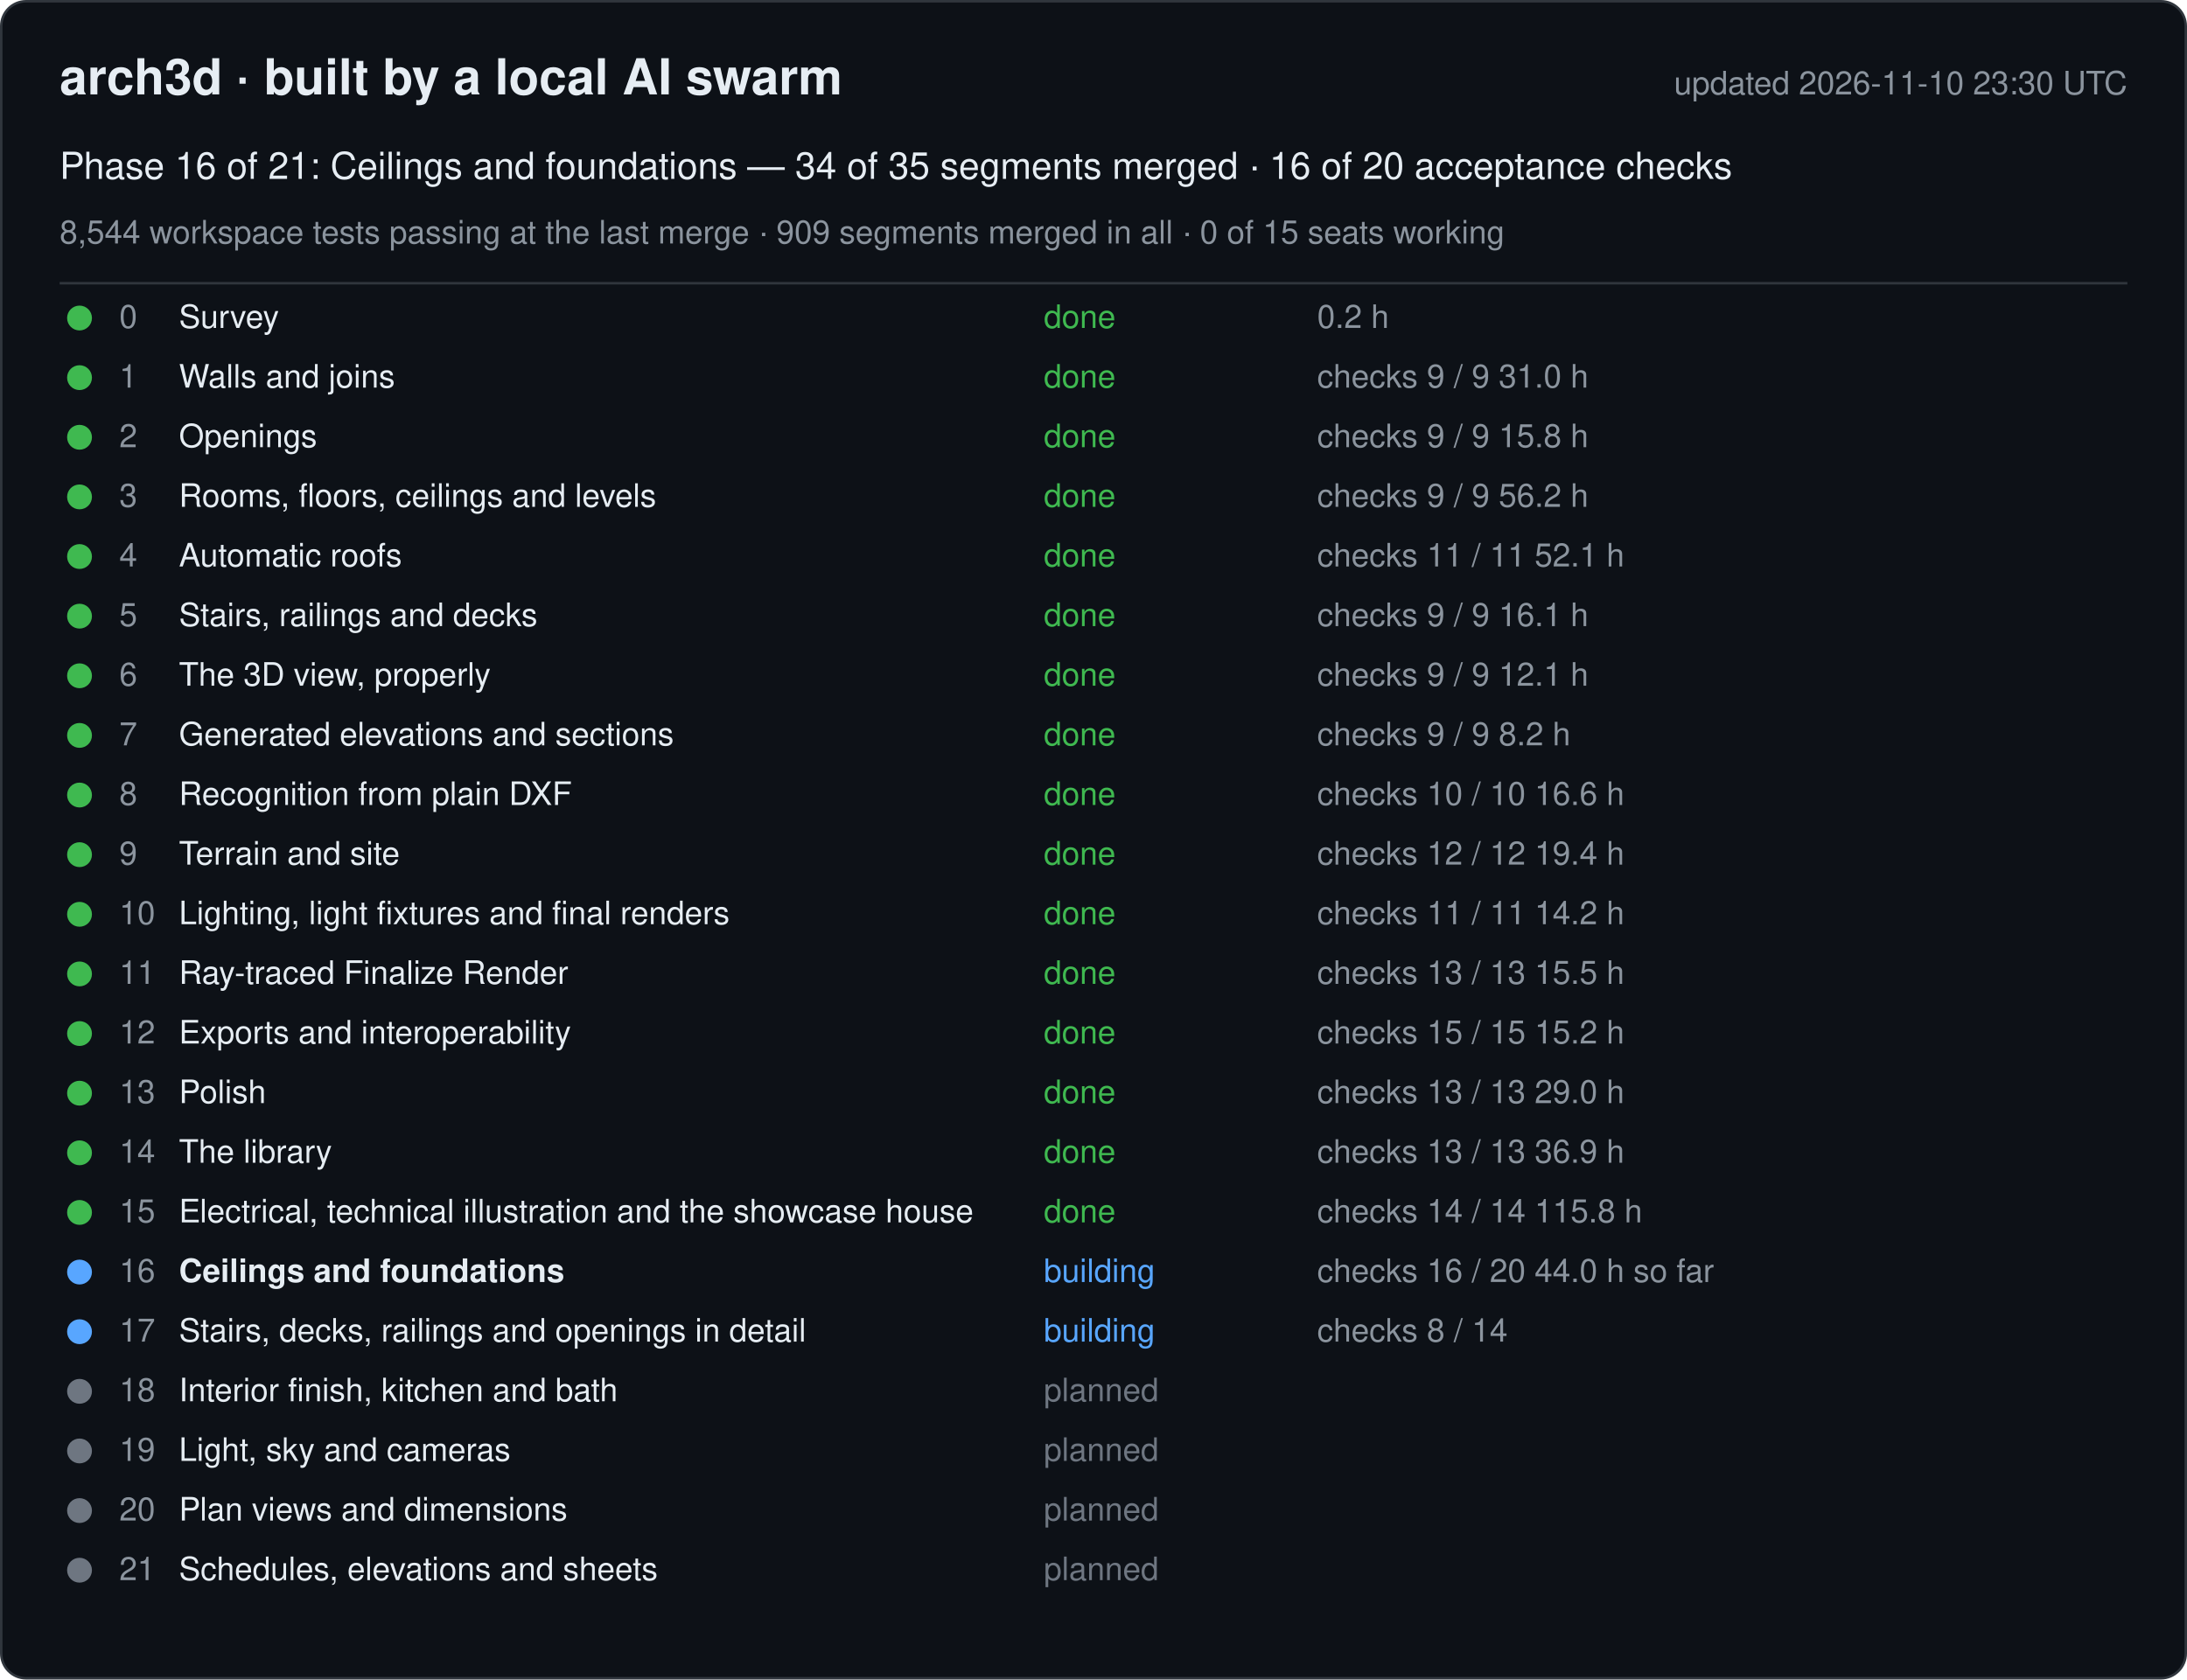
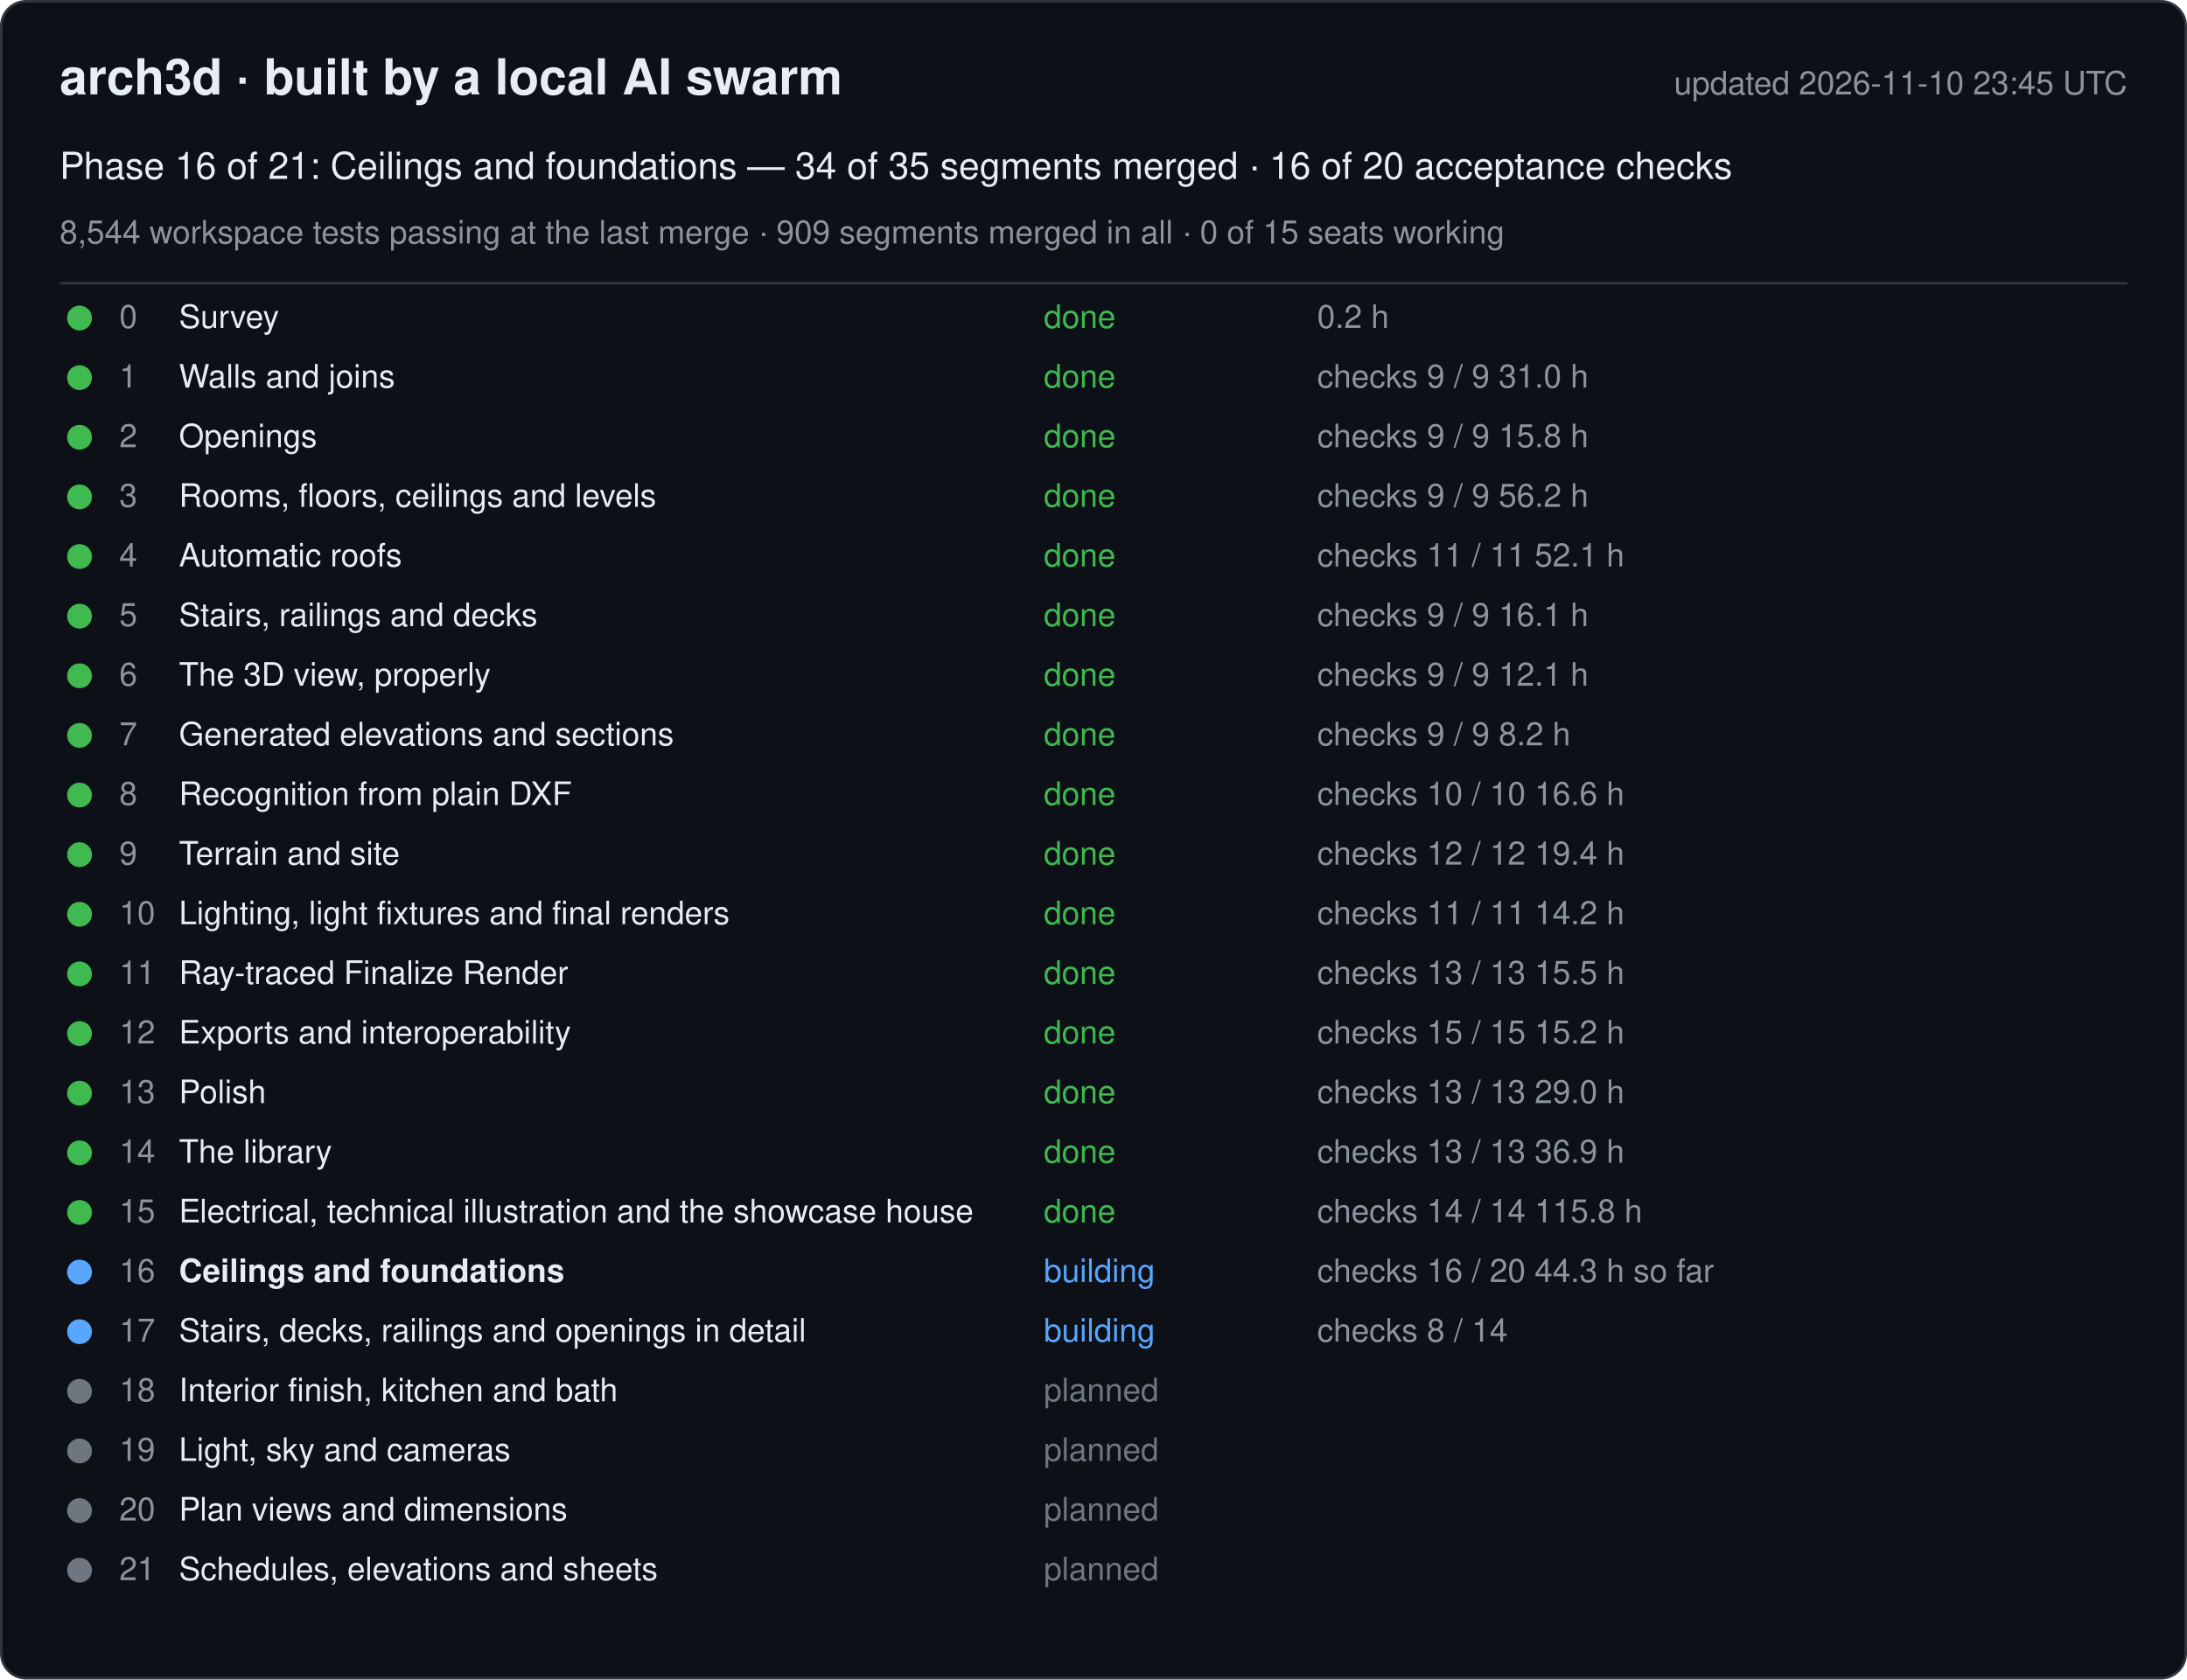
<svg xmlns="http://www.w3.org/2000/svg" width="880" height="676" viewBox="0 0 880 676" font-family="-apple-system, Segoe UI, Helvetica, Arial, sans-serif">
  <rect x="0.5" y="0.5" width="879" height="675" rx="10" fill="#0d1117" stroke="#30363d" />
  <text x="24" y="38" font-size="20" font-weight="600" fill="#e6edf3">arch3d · built by a local AI swarm</text>
-   <text x="856" y="38" font-size="13" fill="#8b949e" text-anchor="end">updated 2026-11-10 23:30 UTC</text>
+   <text x="856" y="38" font-size="13" fill="#8b949e" text-anchor="end">updated 2026-11-10 23:45 UTC</text>
  <text x="24" y="72" font-size="15" fill="#e6edf3">Phase 16 of 21: Ceilings and foundations — 34 of 35 segments merged · 16 of 20 acceptance checks</text>
  <text x="24" y="98" font-size="13" fill="#8b949e">8,544 workspace tests passing at the last merge · 909 segments merged in all · 0 of 15 seats working</text>
  <line x1="24" y1="114" x2="856" y2="114" stroke="#30363d" />
  <g data-phase="0">
    <circle cx="32" cy="128" r="5" fill="#3fb950" />
    <text x="48" y="132" font-size="13" fill="#8b949e">0</text>
    <text x="72" y="132" font-size="13" fill="#e6edf3">Survey</text>
    <text x="420" y="132" font-size="13" fill="#3fb950">done</text>
    <text x="530" y="132" font-size="13" fill="#8b949e">0.2 h</text>
  </g>
  <g data-phase="1">
    <circle cx="32" cy="152" r="5" fill="#3fb950" />
    <text x="48" y="156" font-size="13" fill="#8b949e">1</text>
    <text x="72" y="156" font-size="13" fill="#e6edf3">Walls and joins</text>
    <text x="420" y="156" font-size="13" fill="#3fb950">done</text>
    <text x="530" y="156" font-size="13" fill="#8b949e">checks 9 / 9   31.0 h</text>
  </g>
  <g data-phase="2">
    <circle cx="32" cy="176" r="5" fill="#3fb950" />
    <text x="48" y="180" font-size="13" fill="#8b949e">2</text>
    <text x="72" y="180" font-size="13" fill="#e6edf3">Openings</text>
    <text x="420" y="180" font-size="13" fill="#3fb950">done</text>
    <text x="530" y="180" font-size="13" fill="#8b949e">checks 9 / 9   15.8 h</text>
  </g>
  <g data-phase="3">
    <circle cx="32" cy="200" r="5" fill="#3fb950" />
    <text x="48" y="204" font-size="13" fill="#8b949e">3</text>
    <text x="72" y="204" font-size="13" fill="#e6edf3">Rooms, floors, ceilings and levels</text>
    <text x="420" y="204" font-size="13" fill="#3fb950">done</text>
    <text x="530" y="204" font-size="13" fill="#8b949e">checks 9 / 9   56.2 h</text>
  </g>
  <g data-phase="4">
    <circle cx="32" cy="224" r="5" fill="#3fb950" />
    <text x="48" y="228" font-size="13" fill="#8b949e">4</text>
    <text x="72" y="228" font-size="13" fill="#e6edf3">Automatic roofs</text>
    <text x="420" y="228" font-size="13" fill="#3fb950">done</text>
    <text x="530" y="228" font-size="13" fill="#8b949e">checks 11 / 11   52.1 h</text>
  </g>
  <g data-phase="5">
    <circle cx="32" cy="248" r="5" fill="#3fb950" />
    <text x="48" y="252" font-size="13" fill="#8b949e">5</text>
    <text x="72" y="252" font-size="13" fill="#e6edf3">Stairs, railings and decks</text>
    <text x="420" y="252" font-size="13" fill="#3fb950">done</text>
    <text x="530" y="252" font-size="13" fill="#8b949e">checks 9 / 9   16.1 h</text>
  </g>
  <g data-phase="6">
    <circle cx="32" cy="272" r="5" fill="#3fb950" />
    <text x="48" y="276" font-size="13" fill="#8b949e">6</text>
    <text x="72" y="276" font-size="13" fill="#e6edf3">The 3D view, properly</text>
    <text x="420" y="276" font-size="13" fill="#3fb950">done</text>
    <text x="530" y="276" font-size="13" fill="#8b949e">checks 9 / 9   12.1 h</text>
  </g>
  <g data-phase="7">
    <circle cx="32" cy="296" r="5" fill="#3fb950" />
    <text x="48" y="300" font-size="13" fill="#8b949e">7</text>
    <text x="72" y="300" font-size="13" fill="#e6edf3">Generated elevations and sections</text>
    <text x="420" y="300" font-size="13" fill="#3fb950">done</text>
    <text x="530" y="300" font-size="13" fill="#8b949e">checks 9 / 9   8.2 h</text>
  </g>
  <g data-phase="8">
    <circle cx="32" cy="320" r="5" fill="#3fb950" />
    <text x="48" y="324" font-size="13" fill="#8b949e">8</text>
    <text x="72" y="324" font-size="13" fill="#e6edf3">Recognition from plain DXF</text>
    <text x="420" y="324" font-size="13" fill="#3fb950">done</text>
    <text x="530" y="324" font-size="13" fill="#8b949e">checks 10 / 10   16.6 h</text>
  </g>
  <g data-phase="9">
    <circle cx="32" cy="344" r="5" fill="#3fb950" />
    <text x="48" y="348" font-size="13" fill="#8b949e">9</text>
    <text x="72" y="348" font-size="13" fill="#e6edf3">Terrain and site</text>
    <text x="420" y="348" font-size="13" fill="#3fb950">done</text>
    <text x="530" y="348" font-size="13" fill="#8b949e">checks 12 / 12   19.4 h</text>
  </g>
  <g data-phase="10">
    <circle cx="32" cy="368" r="5" fill="#3fb950" />
    <text x="48" y="372" font-size="13" fill="#8b949e">10</text>
    <text x="72" y="372" font-size="13" fill="#e6edf3">Lighting, light fixtures and final renders</text>
    <text x="420" y="372" font-size="13" fill="#3fb950">done</text>
    <text x="530" y="372" font-size="13" fill="#8b949e">checks 11 / 11   14.2 h</text>
  </g>
  <g data-phase="11">
    <circle cx="32" cy="392" r="5" fill="#3fb950" />
    <text x="48" y="396" font-size="13" fill="#8b949e">11</text>
    <text x="72" y="396" font-size="13" fill="#e6edf3">Ray-traced Finalize Render</text>
    <text x="420" y="396" font-size="13" fill="#3fb950">done</text>
    <text x="530" y="396" font-size="13" fill="#8b949e">checks 13 / 13   15.5 h</text>
  </g>
  <g data-phase="12">
    <circle cx="32" cy="416" r="5" fill="#3fb950" />
    <text x="48" y="420" font-size="13" fill="#8b949e">12</text>
    <text x="72" y="420" font-size="13" fill="#e6edf3">Exports and interoperability</text>
    <text x="420" y="420" font-size="13" fill="#3fb950">done</text>
    <text x="530" y="420" font-size="13" fill="#8b949e">checks 15 / 15   15.2 h</text>
  </g>
  <g data-phase="13">
    <circle cx="32" cy="440" r="5" fill="#3fb950" />
    <text x="48" y="444" font-size="13" fill="#8b949e">13</text>
    <text x="72" y="444" font-size="13" fill="#e6edf3">Polish</text>
    <text x="420" y="444" font-size="13" fill="#3fb950">done</text>
    <text x="530" y="444" font-size="13" fill="#8b949e">checks 13 / 13   29.0 h</text>
  </g>
  <g data-phase="14">
    <circle cx="32" cy="464" r="5" fill="#3fb950" />
    <text x="48" y="468" font-size="13" fill="#8b949e">14</text>
    <text x="72" y="468" font-size="13" fill="#e6edf3">The library</text>
    <text x="420" y="468" font-size="13" fill="#3fb950">done</text>
    <text x="530" y="468" font-size="13" fill="#8b949e">checks 13 / 13   36.9 h</text>
  </g>
  <g data-phase="15">
    <circle cx="32" cy="488" r="5" fill="#3fb950" />
    <text x="48" y="492" font-size="13" fill="#8b949e">15</text>
    <text x="72" y="492" font-size="13" fill="#e6edf3">Electrical, technical illustration and the showcase house</text>
    <text x="420" y="492" font-size="13" fill="#3fb950">done</text>
    <text x="530" y="492" font-size="13" fill="#8b949e">checks 14 / 14   115.8 h</text>
  </g>
  <g data-phase="16">
    <circle cx="32" cy="512" r="5" fill="#58a6ff" />
    <text x="48" y="516" font-size="13" fill="#8b949e">16</text>
    <text x="72" y="516" font-size="13" fill="#e6edf3" font-weight="600">Ceilings and foundations</text>
    <text x="420" y="516" font-size="13" fill="#58a6ff">building</text>
-     <text x="530" y="516" font-size="13" fill="#8b949e">checks 16 / 20   44.0 h so far</text>
+     <text x="530" y="516" font-size="13" fill="#8b949e">checks 16 / 20   44.3 h so far</text>
  </g>
  <g data-phase="17">
    <circle cx="32" cy="536" r="5" fill="#58a6ff" />
    <text x="48" y="540" font-size="13" fill="#8b949e">17</text>
    <text x="72" y="540" font-size="13" fill="#e6edf3">Stairs, decks, railings and openings in detail</text>
    <text x="420" y="540" font-size="13" fill="#58a6ff">building</text>
    <text x="530" y="540" font-size="13" fill="#8b949e">checks 8 / 14</text>
  </g>
  <g data-phase="18">
    <circle cx="32" cy="560" r="5" fill="#6e7681" />
    <text x="48" y="564" font-size="13" fill="#8b949e">18</text>
    <text x="72" y="564" font-size="13" fill="#e6edf3">Interior finish, kitchen and bath</text>
    <text x="420" y="564" font-size="13" fill="#6e7681">planned</text>
    <text x="530" y="564" font-size="13" fill="#8b949e" />
  </g>
  <g data-phase="19">
    <circle cx="32" cy="584" r="5" fill="#6e7681" />
    <text x="48" y="588" font-size="13" fill="#8b949e">19</text>
    <text x="72" y="588" font-size="13" fill="#e6edf3">Light, sky and cameras</text>
    <text x="420" y="588" font-size="13" fill="#6e7681">planned</text>
    <text x="530" y="588" font-size="13" fill="#8b949e" />
  </g>
  <g data-phase="20">
    <circle cx="32" cy="608" r="5" fill="#6e7681" />
    <text x="48" y="612" font-size="13" fill="#8b949e">20</text>
    <text x="72" y="612" font-size="13" fill="#e6edf3">Plan views and dimensions</text>
    <text x="420" y="612" font-size="13" fill="#6e7681">planned</text>
    <text x="530" y="612" font-size="13" fill="#8b949e" />
  </g>
  <g data-phase="21">
    <circle cx="32" cy="632" r="5" fill="#6e7681" />
    <text x="48" y="636" font-size="13" fill="#8b949e">21</text>
    <text x="72" y="636" font-size="13" fill="#e6edf3">Schedules, elevations and sheets</text>
    <text x="420" y="636" font-size="13" fill="#6e7681">planned</text>
    <text x="530" y="636" font-size="13" fill="#8b949e" />
  </g>
</svg>
